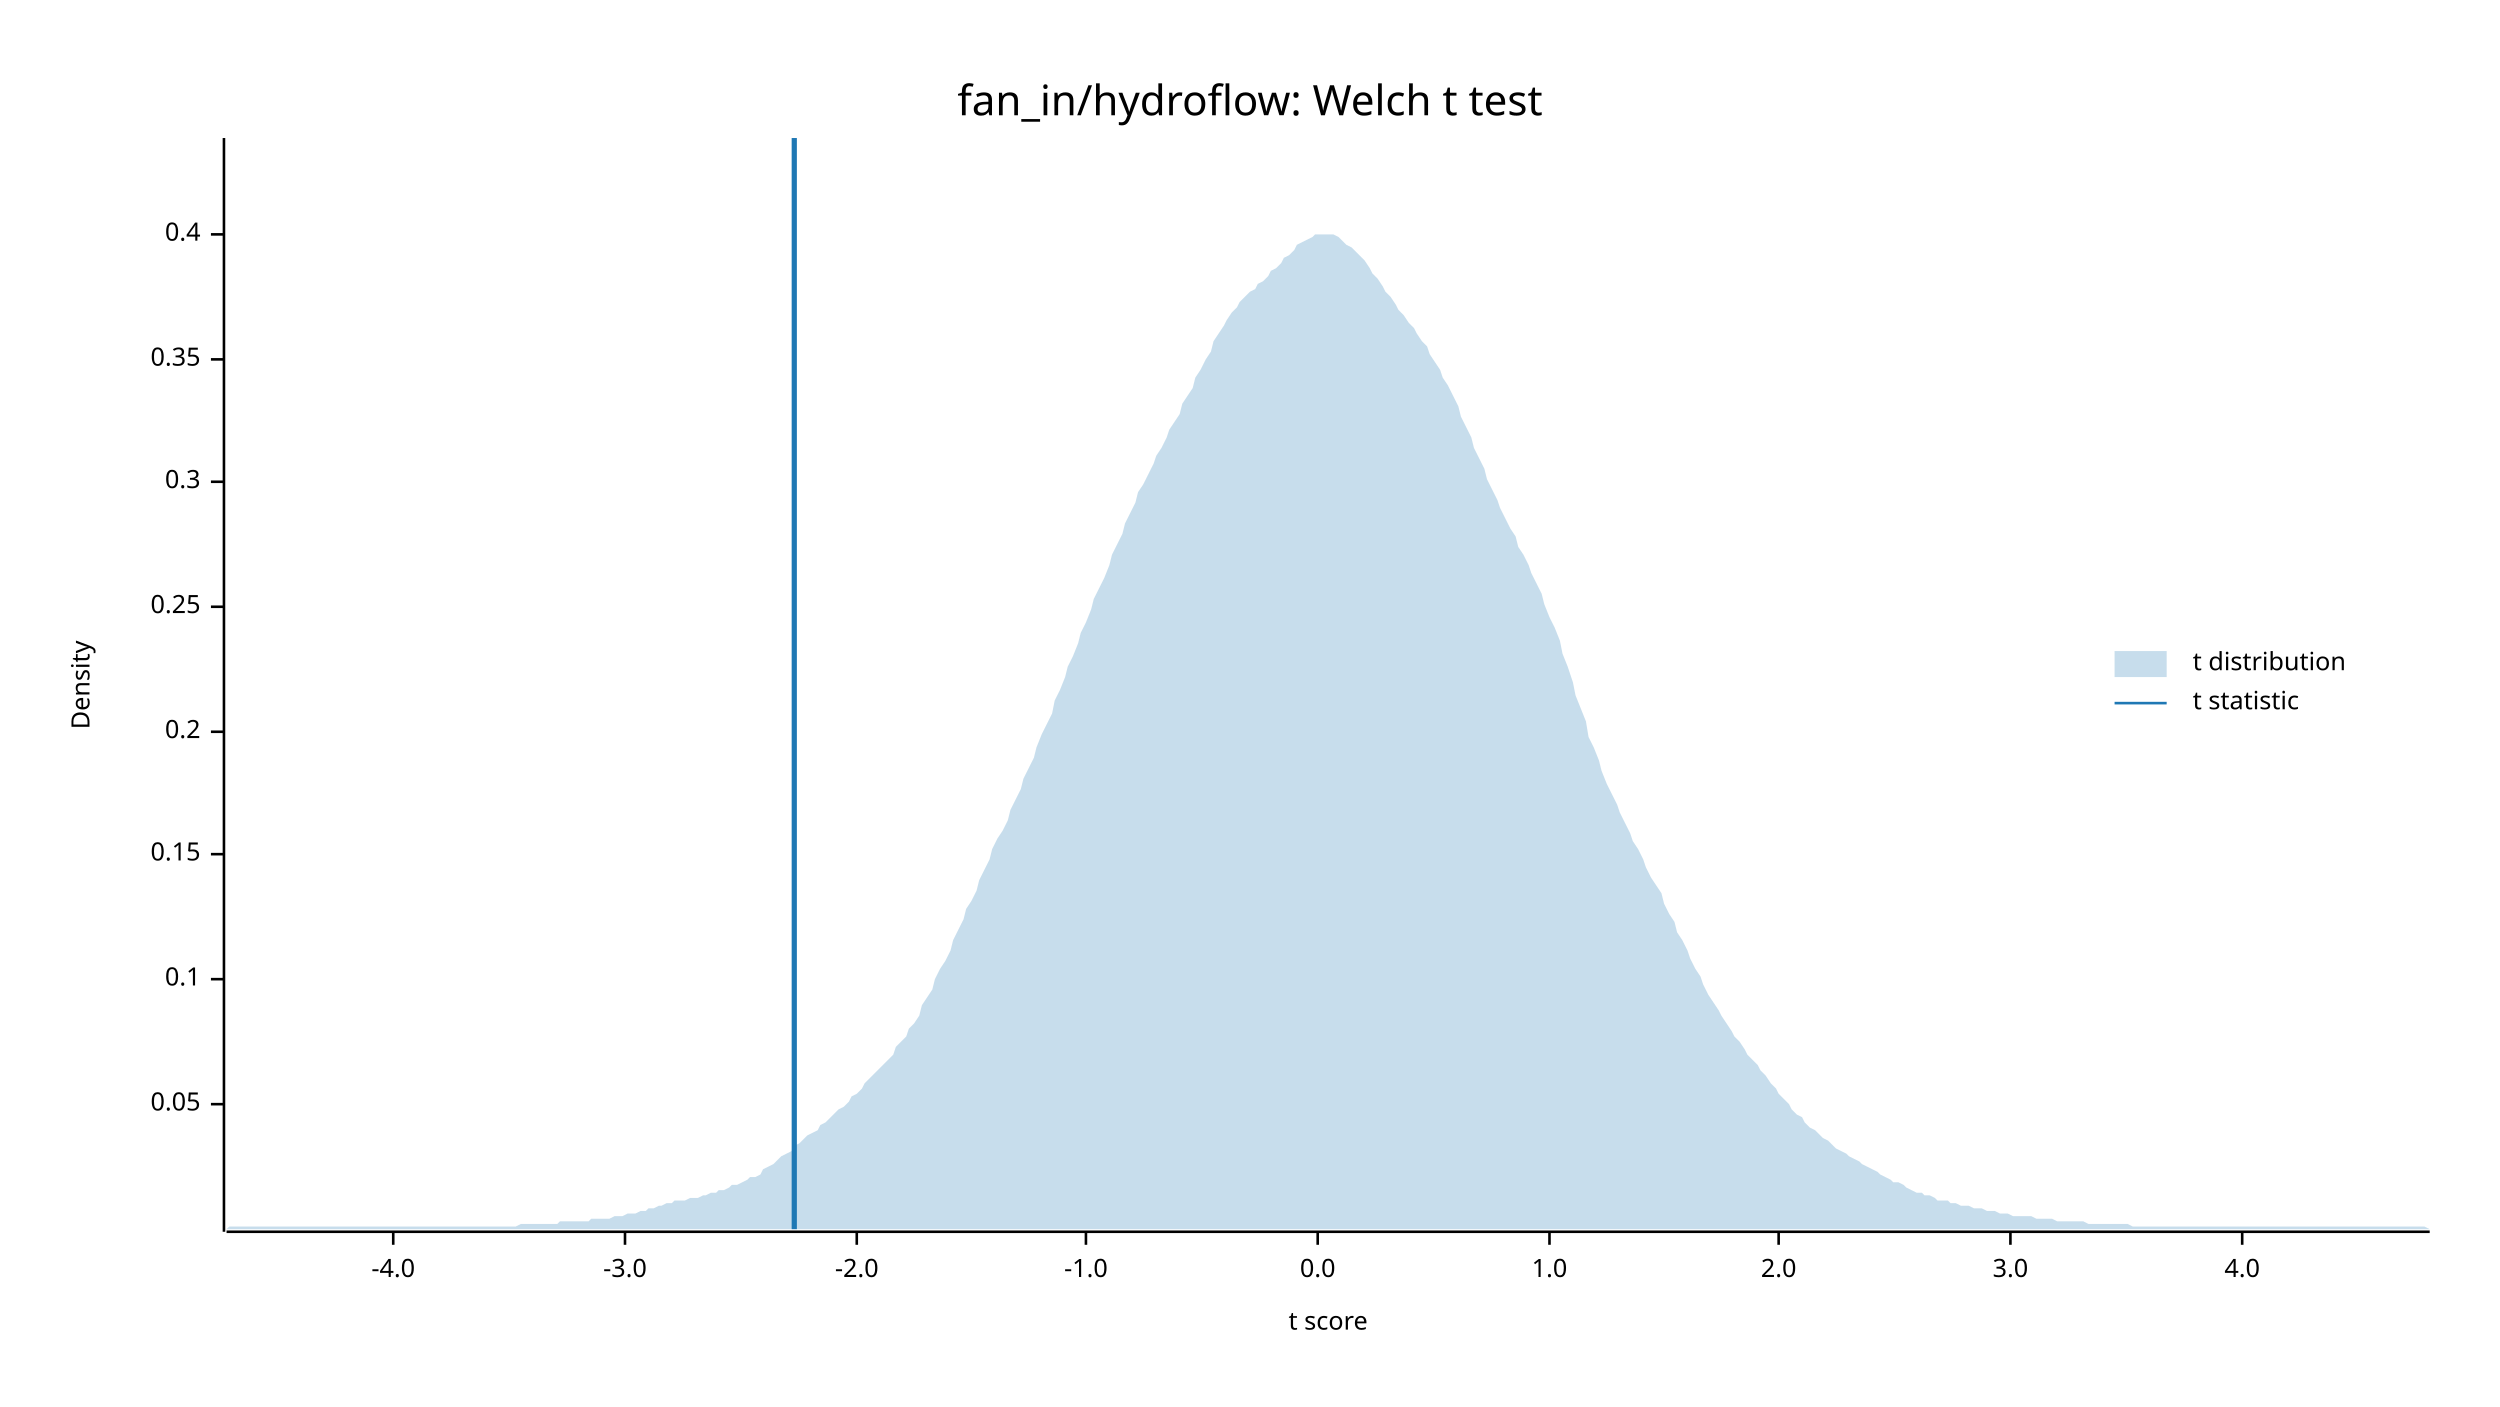
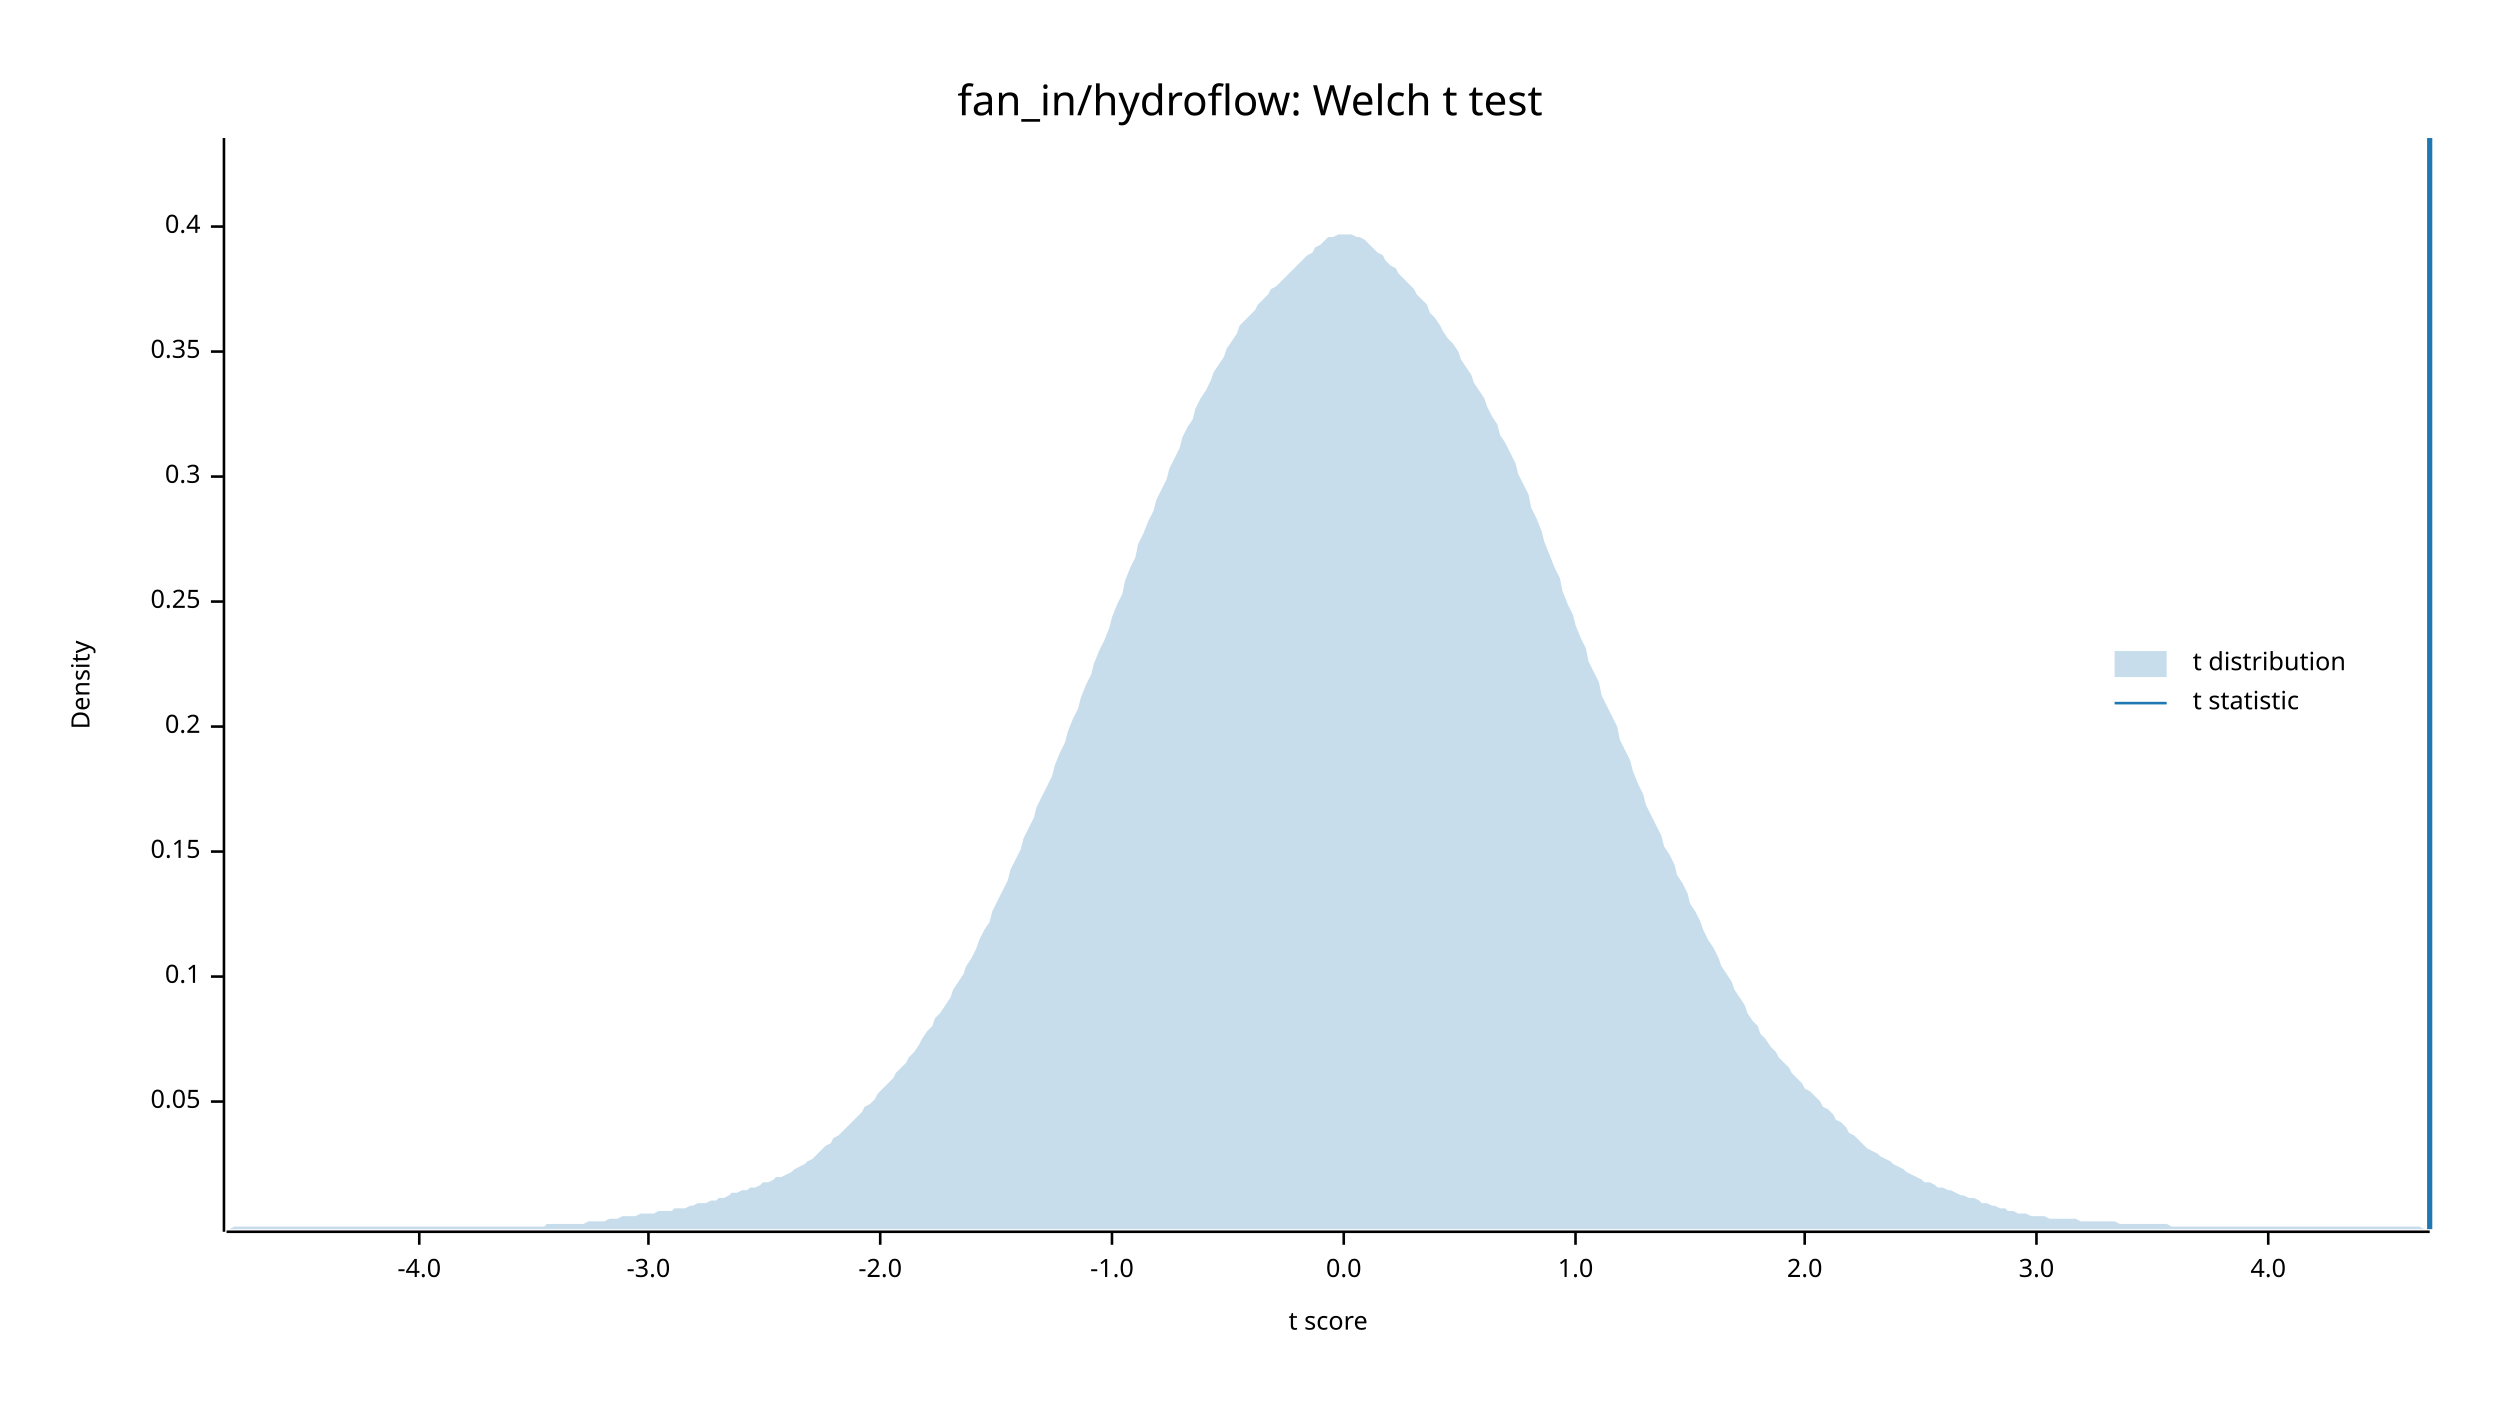
<svg xmlns="http://www.w3.org/2000/svg" width="960" height="540" viewBox="0 0 960 540">
  <text x="480" y="32" dy="0.76em" text-anchor="middle" font-family="sans-serif" font-size="16.129" opacity="1" fill="#000000">
fan_in/hydroflow: Welch t test
</text>
  <text x="27" y="263" dy="0.76em" text-anchor="middle" font-family="sans-serif" font-size="9.677" opacity="1" fill="#000000" transform="rotate(270, 27, 263)">
Density
</text>
  <text x="510" y="513" dy="-0.5ex" text-anchor="middle" font-family="sans-serif" font-size="9.677" opacity="1" fill="#000000">
t score
</text>
  <polyline fill="none" opacity="1" stroke="#000000" stroke-width="1" points="86,53 86,473 " />
-   <text x="77" y="424" dy="0.5ex" text-anchor="end" font-family="sans-serif" font-size="9.677" opacity="1" fill="#000000">
+   <text x="77" y="423" dy="0.5ex" text-anchor="end" font-family="sans-serif" font-size="9.677" opacity="1" fill="#000000">
0.05
</text>
-   <polyline fill="none" opacity="1" stroke="#000000" stroke-width="1" points="81,424 86,424 " />
-   <text x="77" y="376" dy="0.5ex" text-anchor="end" font-family="sans-serif" font-size="9.677" opacity="1" fill="#000000">
+   <polyline fill="none" opacity="1" stroke="#000000" stroke-width="1" points="81,423 86,423 " />
+   <text x="77" y="375" dy="0.5ex" text-anchor="end" font-family="sans-serif" font-size="9.677" opacity="1" fill="#000000">
0.1
</text>
-   <polyline fill="none" opacity="1" stroke="#000000" stroke-width="1" points="81,376 86,376 " />
-   <text x="77" y="328" dy="0.5ex" text-anchor="end" font-family="sans-serif" font-size="9.677" opacity="1" fill="#000000">
+   <polyline fill="none" opacity="1" stroke="#000000" stroke-width="1" points="81,375 86,375 " />
+   <text x="77" y="327" dy="0.5ex" text-anchor="end" font-family="sans-serif" font-size="9.677" opacity="1" fill="#000000">
0.15
</text>
-   <polyline fill="none" opacity="1" stroke="#000000" stroke-width="1" points="81,328 86,328 " />
-   <text x="77" y="281" dy="0.5ex" text-anchor="end" font-family="sans-serif" font-size="9.677" opacity="1" fill="#000000">
+   <polyline fill="none" opacity="1" stroke="#000000" stroke-width="1" points="81,327 86,327 " />
+   <text x="77" y="279" dy="0.5ex" text-anchor="end" font-family="sans-serif" font-size="9.677" opacity="1" fill="#000000">
0.2
</text>
-   <polyline fill="none" opacity="1" stroke="#000000" stroke-width="1" points="81,281 86,281 " />
-   <text x="77" y="233" dy="0.5ex" text-anchor="end" font-family="sans-serif" font-size="9.677" opacity="1" fill="#000000">
+   <polyline fill="none" opacity="1" stroke="#000000" stroke-width="1" points="81,279 86,279 " />
+   <text x="77" y="231" dy="0.5ex" text-anchor="end" font-family="sans-serif" font-size="9.677" opacity="1" fill="#000000">
0.25
</text>
-   <polyline fill="none" opacity="1" stroke="#000000" stroke-width="1" points="81,233 86,233 " />
-   <text x="77" y="185" dy="0.5ex" text-anchor="end" font-family="sans-serif" font-size="9.677" opacity="1" fill="#000000">
+   <polyline fill="none" opacity="1" stroke="#000000" stroke-width="1" points="81,231 86,231 " />
+   <text x="77" y="183" dy="0.5ex" text-anchor="end" font-family="sans-serif" font-size="9.677" opacity="1" fill="#000000">
0.3
</text>
-   <polyline fill="none" opacity="1" stroke="#000000" stroke-width="1" points="81,185 86,185 " />
-   <text x="77" y="138" dy="0.5ex" text-anchor="end" font-family="sans-serif" font-size="9.677" opacity="1" fill="#000000">
+   <polyline fill="none" opacity="1" stroke="#000000" stroke-width="1" points="81,183 86,183 " />
+   <text x="77" y="135" dy="0.5ex" text-anchor="end" font-family="sans-serif" font-size="9.677" opacity="1" fill="#000000">
0.35
</text>
-   <polyline fill="none" opacity="1" stroke="#000000" stroke-width="1" points="81,138 86,138 " />
-   <text x="77" y="90" dy="0.5ex" text-anchor="end" font-family="sans-serif" font-size="9.677" opacity="1" fill="#000000">
+   <polyline fill="none" opacity="1" stroke="#000000" stroke-width="1" points="81,135 86,135 " />
+   <text x="77" y="87" dy="0.5ex" text-anchor="end" font-family="sans-serif" font-size="9.677" opacity="1" fill="#000000">
0.4
</text>
-   <polyline fill="none" opacity="1" stroke="#000000" stroke-width="1" points="81,90 86,90 " />
+   <polyline fill="none" opacity="1" stroke="#000000" stroke-width="1" points="81,87 86,87 " />
  <polyline fill="none" opacity="1" stroke="#000000" stroke-width="1" points="87,473 933,473 " />
-   <text x="151" y="483" dy="0.76em" text-anchor="middle" font-family="sans-serif" font-size="9.677" opacity="1" fill="#000000">
+   <text x="161" y="483" dy="0.76em" text-anchor="middle" font-family="sans-serif" font-size="9.677" opacity="1" fill="#000000">
-4.0
</text>
-   <polyline fill="none" opacity="1" stroke="#000000" stroke-width="1" points="151,473 151,478 " />
-   <text x="240" y="483" dy="0.76em" text-anchor="middle" font-family="sans-serif" font-size="9.677" opacity="1" fill="#000000">
+   <polyline fill="none" opacity="1" stroke="#000000" stroke-width="1" points="161,473 161,478 " />
+   <text x="249" y="483" dy="0.76em" text-anchor="middle" font-family="sans-serif" font-size="9.677" opacity="1" fill="#000000">
-3.0
</text>
-   <polyline fill="none" opacity="1" stroke="#000000" stroke-width="1" points="240,473 240,478 " />
-   <text x="329" y="483" dy="0.76em" text-anchor="middle" font-family="sans-serif" font-size="9.677" opacity="1" fill="#000000">
+   <polyline fill="none" opacity="1" stroke="#000000" stroke-width="1" points="249,473 249,478 " />
+   <text x="338" y="483" dy="0.76em" text-anchor="middle" font-family="sans-serif" font-size="9.677" opacity="1" fill="#000000">
-2.0
</text>
-   <polyline fill="none" opacity="1" stroke="#000000" stroke-width="1" points="329,473 329,478 " />
-   <text x="417" y="483" dy="0.76em" text-anchor="middle" font-family="sans-serif" font-size="9.677" opacity="1" fill="#000000">
+   <polyline fill="none" opacity="1" stroke="#000000" stroke-width="1" points="338,473 338,478 " />
+   <text x="427" y="483" dy="0.76em" text-anchor="middle" font-family="sans-serif" font-size="9.677" opacity="1" fill="#000000">
-1.0
</text>
-   <polyline fill="none" opacity="1" stroke="#000000" stroke-width="1" points="417,473 417,478 " />
-   <text x="506" y="483" dy="0.76em" text-anchor="middle" font-family="sans-serif" font-size="9.677" opacity="1" fill="#000000">
+   <polyline fill="none" opacity="1" stroke="#000000" stroke-width="1" points="427,473 427,478 " />
+   <text x="516" y="483" dy="0.76em" text-anchor="middle" font-family="sans-serif" font-size="9.677" opacity="1" fill="#000000">
0.0
</text>
-   <polyline fill="none" opacity="1" stroke="#000000" stroke-width="1" points="506,473 506,478 " />
-   <text x="595" y="483" dy="0.76em" text-anchor="middle" font-family="sans-serif" font-size="9.677" opacity="1" fill="#000000">
+   <polyline fill="none" opacity="1" stroke="#000000" stroke-width="1" points="516,473 516,478 " />
+   <text x="605" y="483" dy="0.76em" text-anchor="middle" font-family="sans-serif" font-size="9.677" opacity="1" fill="#000000">
1.0
</text>
-   <polyline fill="none" opacity="1" stroke="#000000" stroke-width="1" points="595,473 595,478 " />
-   <text x="683" y="483" dy="0.76em" text-anchor="middle" font-family="sans-serif" font-size="9.677" opacity="1" fill="#000000">
+   <polyline fill="none" opacity="1" stroke="#000000" stroke-width="1" points="605,473 605,478 " />
+   <text x="693" y="483" dy="0.76em" text-anchor="middle" font-family="sans-serif" font-size="9.677" opacity="1" fill="#000000">
2.0
</text>
-   <polyline fill="none" opacity="1" stroke="#000000" stroke-width="1" points="683,473 683,478 " />
-   <text x="772" y="483" dy="0.76em" text-anchor="middle" font-family="sans-serif" font-size="9.677" opacity="1" fill="#000000">
+   <polyline fill="none" opacity="1" stroke="#000000" stroke-width="1" points="693,473 693,478 " />
+   <text x="782" y="483" dy="0.76em" text-anchor="middle" font-family="sans-serif" font-size="9.677" opacity="1" fill="#000000">
3.0
</text>
-   <polyline fill="none" opacity="1" stroke="#000000" stroke-width="1" points="772,473 772,478 " />
-   <text x="861" y="483" dy="0.76em" text-anchor="middle" font-family="sans-serif" font-size="9.677" opacity="1" fill="#000000">
+   <polyline fill="none" opacity="1" stroke="#000000" stroke-width="1" points="782,473 782,478 " />
+   <text x="871" y="483" dy="0.76em" text-anchor="middle" font-family="sans-serif" font-size="9.677" opacity="1" fill="#000000">
4.0
</text>
-   <polyline fill="none" opacity="1" stroke="#000000" stroke-width="1" points="861,473 861,478 " />
-   <polygon opacity="0.25" fill="#1F78B4" points="87,472 88,471 90,471 92,471 93,471 95,471 97,471 98,471 100,471 102,471 103,471 105,471 107,471 109,471 110,471 112,471 114,471 115,471 117,471 119,471 120,471 122,471 124,471 125,471 127,471 129,471 131,471 132,471 134,471 136,471 137,471 139,471 141,471 142,471 144,471 146,471 148,471 149,471 151,471 153,471 154,471 156,471 158,471 159,471 161,471 163,471 164,471 166,471 168,471 170,471 171,471 173,471 175,471 176,471 178,471 180,471 181,471 183,471 185,471 187,471 188,471 190,471 192,471 193,471 195,471 197,471 198,471 200,470 202,470 203,470 205,470 207,470 209,470 210,470 212,470 214,470 215,469 217,469 219,469 220,469 222,469 224,469 226,469 227,468 229,468 231,468 232,468 234,468 236,467 237,467 239,467 241,466 242,466 244,466 246,465 248,465 249,464 251,464 253,463 254,463 256,462 258,462 259,461 261,461 263,461 265,460 266,460 268,460 270,459 271,459 273,458 275,458 276,457 278,457 280,456 281,455 283,455 285,454 287,453 288,452 290,452 292,451 293,449 295,448 297,447 298,446 300,444 302,443 304,442 305,440 307,439 309,437 310,436 312,435 314,434 315,432 317,431 319,429 320,428 322,426 324,425 326,423 327,421 329,420 331,418 332,416 334,414 336,412 337,411 339,409 341,407 343,405 344,402 346,400 348,398 349,395 351,393 353,390 354,386 356,383 358,380 359,376 361,372 363,369 365,365 366,361 368,357 370,353 371,349 373,346 375,342 376,338 378,334 380,330 381,326 383,322 385,319 387,315 388,311 390,307 392,303 393,299 395,295 397,291 398,287 400,282 402,278 404,274 405,269 407,265 409,260 410,256 412,252 414,247 415,243 417,239 419,234 420,230 422,226 424,222 426,217 427,213 429,209 431,205 432,201 434,197 436,193 437,189 439,186 441,182 443,178 444,175 446,172 448,168 449,165 451,162 453,159 454,155 456,152 458,149 459,145 461,142 463,138 465,135 466,131 468,128 470,125 471,123 473,120 475,118 476,116 478,114 480,112 482,111 483,109 485,108 487,106 488,104 490,103 492,101 493,99 495,98 497,96 498,94 500,93 502,92 504,91 505,90 507,90 509,90 510,90 512,90 514,91 515,92 517,94 519,95 521,97 522,98 524,100 526,103 527,105 529,107 531,110 532,112 534,114 536,117 537,119 539,121 541,124 543,126 544,128 546,131 548,133 549,136 551,139 553,142 554,145 556,148 558,152 560,156 561,160 563,164 565,168 566,172 568,176 570,180 571,184 573,188 575,192 576,195 578,199 580,203 582,206 583,210 585,213 587,217 588,220 590,224 592,228 593,232 595,237 597,241 599,246 600,251 602,256 604,262 605,267 607,272 609,277 610,283 612,287 614,292 615,296 617,301 619,305 621,309 622,312 624,316 626,320 627,323 629,326 631,330 632,333 634,337 636,340 638,343 639,347 641,351 643,354 644,358 646,361 648,365 649,368 651,372 653,375 654,378 656,382 658,385 660,388 661,390 663,393 665,396 666,398 668,400 670,403 671,405 673,407 675,409 676,411 678,413 680,416 682,418 683,420 685,422 687,424 688,426 690,428 692,429 693,431 695,433 697,434 699,436 700,437 702,438 704,440 705,441 707,442 709,443 710,444 712,445 714,446 715,447 717,448 719,449 721,450 722,451 724,452 726,453 727,454 729,454 731,455 732,456 734,457 736,458 738,458 739,459 741,459 743,460 744,461 746,461 748,461 749,462 751,462 753,463 754,463 756,463 758,464 760,464 761,464 763,465 765,465 766,465 768,466 770,466 771,466 773,467 775,467 777,467 778,467 780,467 782,468 783,468 785,468 787,468 788,468 790,469 792,469 793,469 795,469 797,469 799,469 800,469 802,470 804,470 805,470 807,470 809,470 810,470 812,470 814,470 816,470 817,470 819,471 821,471 822,471 824,471 826,471 827,471 829,471 831,471 832,471 834,471 836,471 838,471 839,471 841,471 843,471 844,471 846,471 848,471 849,471 851,471 853,471 855,471 856,471 858,471 860,471 861,471 863,471 865,471 866,471 868,471 870,471 871,471 873,471 875,471 877,471 878,471 880,471 882,471 883,471 885,471 887,471 888,471 890,471 892,471 894,471 895,471 897,471 899,471 900,471 902,471 904,471 905,471 907,471 909,471 910,471 912,471 914,471 916,471 917,471 919,471 921,471 922,471 924,471 926,471 927,471 929,471 931,471 933,472 933,472 87,472 " />
-   <polyline fill="none" opacity="1" stroke="#1F78B4" stroke-width="2" points="305,472 305,53 " />
+   <polyline fill="none" opacity="1" stroke="#000000" stroke-width="1" points="871,473 871,478 " />
+   <polygon opacity="0.25" fill="#1F78B4" points="87,472 88,472 90,471 92,471 93,471 95,471 97,471 98,471 100,471 102,471 103,471 105,471 107,471 109,471 110,471 112,471 114,471 115,471 117,471 119,471 120,471 122,471 124,471 125,471 127,471 129,471 131,471 132,471 134,471 136,471 137,471 139,471 141,471 142,471 144,471 146,471 148,471 149,471 151,471 153,471 154,471 156,471 158,471 159,471 161,471 163,471 164,471 166,471 168,471 170,471 171,471 173,471 175,471 176,471 178,471 180,471 181,471 183,471 185,471 187,471 188,471 190,471 192,471 193,471 195,471 197,471 198,471 200,471 202,471 203,471 205,471 207,471 209,471 210,470 212,470 214,470 215,470 217,470 219,470 220,470 222,470 224,470 226,469 227,469 229,469 231,469 232,469 234,468 236,468 237,468 239,467 241,467 242,467 244,467 246,466 248,466 249,466 251,466 253,465 254,465 256,465 258,465 259,464 261,464 263,464 265,463 266,463 268,462 270,462 271,462 273,461 275,461 276,460 278,460 280,459 281,458 283,458 285,457 287,457 288,456 290,456 292,455 293,454 295,454 297,453 298,452 300,452 302,451 304,450 305,449 307,448 309,447 310,446 312,445 314,443 315,442 317,440 319,439 320,437 322,436 324,434 326,432 327,431 329,429 331,427 332,425 334,424 336,422 337,420 339,418 341,416 343,414 344,412 346,410 348,408 349,406 351,404 353,401 354,399 356,396 358,394 359,391 361,389 363,386 365,383 366,380 368,377 370,374 371,371 373,368 375,364 376,361 378,357 380,354 381,350 383,346 385,342 387,338 388,334 390,330 392,326 393,322 395,318 397,314 398,310 400,306 402,302 404,298 405,294 407,289 409,285 410,281 412,276 414,272 415,268 417,263 419,259 420,255 422,250 424,246 426,241 427,237 429,232 431,228 432,223 434,218 436,214 437,209 439,205 441,200 443,196 444,192 446,188 448,184 449,180 451,176 453,172 454,168 456,164 458,161 459,157 461,153 463,150 465,146 466,143 468,140 470,137 471,134 473,131 475,128 476,125 478,123 480,121 482,119 483,117 485,115 487,113 488,111 490,110 492,108 493,107 495,105 497,103 498,102 500,100 502,98 504,97 505,95 507,94 509,92 510,91 512,91 514,90 515,90 517,90 519,90 521,91 522,91 524,92 526,94 527,95 529,97 531,98 532,100 534,102 536,103 537,105 539,107 541,109 543,111 544,113 546,115 548,117 549,120 551,122 553,125 554,127 556,130 558,132 560,135 561,138 563,141 565,144 566,147 568,150 570,153 571,156 573,160 575,163 576,167 578,170 580,174 582,178 583,182 585,186 587,190 588,195 590,199 592,204 593,208 595,213 597,218 599,222 600,227 602,232 604,236 605,240 607,245 609,249 610,254 612,258 614,262 615,267 617,271 619,275 621,279 622,284 624,288 626,292 627,296 629,301 631,305 632,309 634,313 636,317 638,321 639,325 641,328 643,332 644,336 646,339 648,343 649,347 651,350 653,354 654,357 656,361 658,364 660,368 661,371 663,374 665,377 666,380 668,383 670,386 671,389 673,392 675,394 676,397 678,399 680,402 682,404 683,406 685,408 687,410 688,412 690,414 692,416 693,418 695,419 697,421 699,423 700,425 702,426 704,428 705,430 707,431 709,433 710,435 712,436 714,438 715,439 717,441 719,442 721,443 722,444 724,445 726,446 727,447 729,448 731,449 732,450 734,451 736,452 738,453 739,454 741,454 743,455 744,456 746,456 748,457 749,457 751,458 753,459 754,459 756,460 758,460 760,461 761,462 763,462 765,463 766,463 768,464 770,464 771,465 773,465 775,466 777,466 778,466 780,467 782,467 783,467 785,467 787,468 788,468 790,468 792,468 793,468 795,468 797,468 799,469 800,469 802,469 804,469 805,469 807,469 809,469 810,469 812,469 814,470 816,470 817,470 819,470 821,470 822,470 824,470 826,470 827,470 829,470 831,470 832,470 834,471 836,471 838,471 839,471 841,471 843,471 844,471 846,471 848,471 849,471 851,471 853,471 855,471 856,471 858,471 860,471 861,471 863,471 865,471 866,471 868,471 870,471 871,471 873,471 875,471 877,471 878,471 880,471 882,471 883,471 885,471 887,471 888,471 890,471 892,471 894,471 895,471 897,471 899,471 900,471 902,471 904,471 905,471 907,471 909,471 910,471 912,471 914,471 916,471 917,471 919,471 921,471 922,471 924,471 926,471 927,471 929,471 931,472 933,472 933,472 87,472 " />
+   <polyline fill="none" opacity="1" stroke="#1F78B4" stroke-width="2" points="933,472 933,53 " />
  <text x="842" y="250" dy="0.76em" text-anchor="start" font-family="sans-serif" font-size="9.677" opacity="1" fill="#000000">
t distribution
</text>
  <text x="842" y="265" dy="0.76em" text-anchor="start" font-family="sans-serif" font-size="9.677" opacity="1" fill="#000000">
t statistic
</text>
  <rect x="812" y="250" width="20" height="10" opacity="0.25" fill="#1F78B4" stroke="none" />
  <polyline fill="none" opacity="1" stroke="#1F78B4" stroke-width="1" points="812,270 832,270 " />
</svg>
